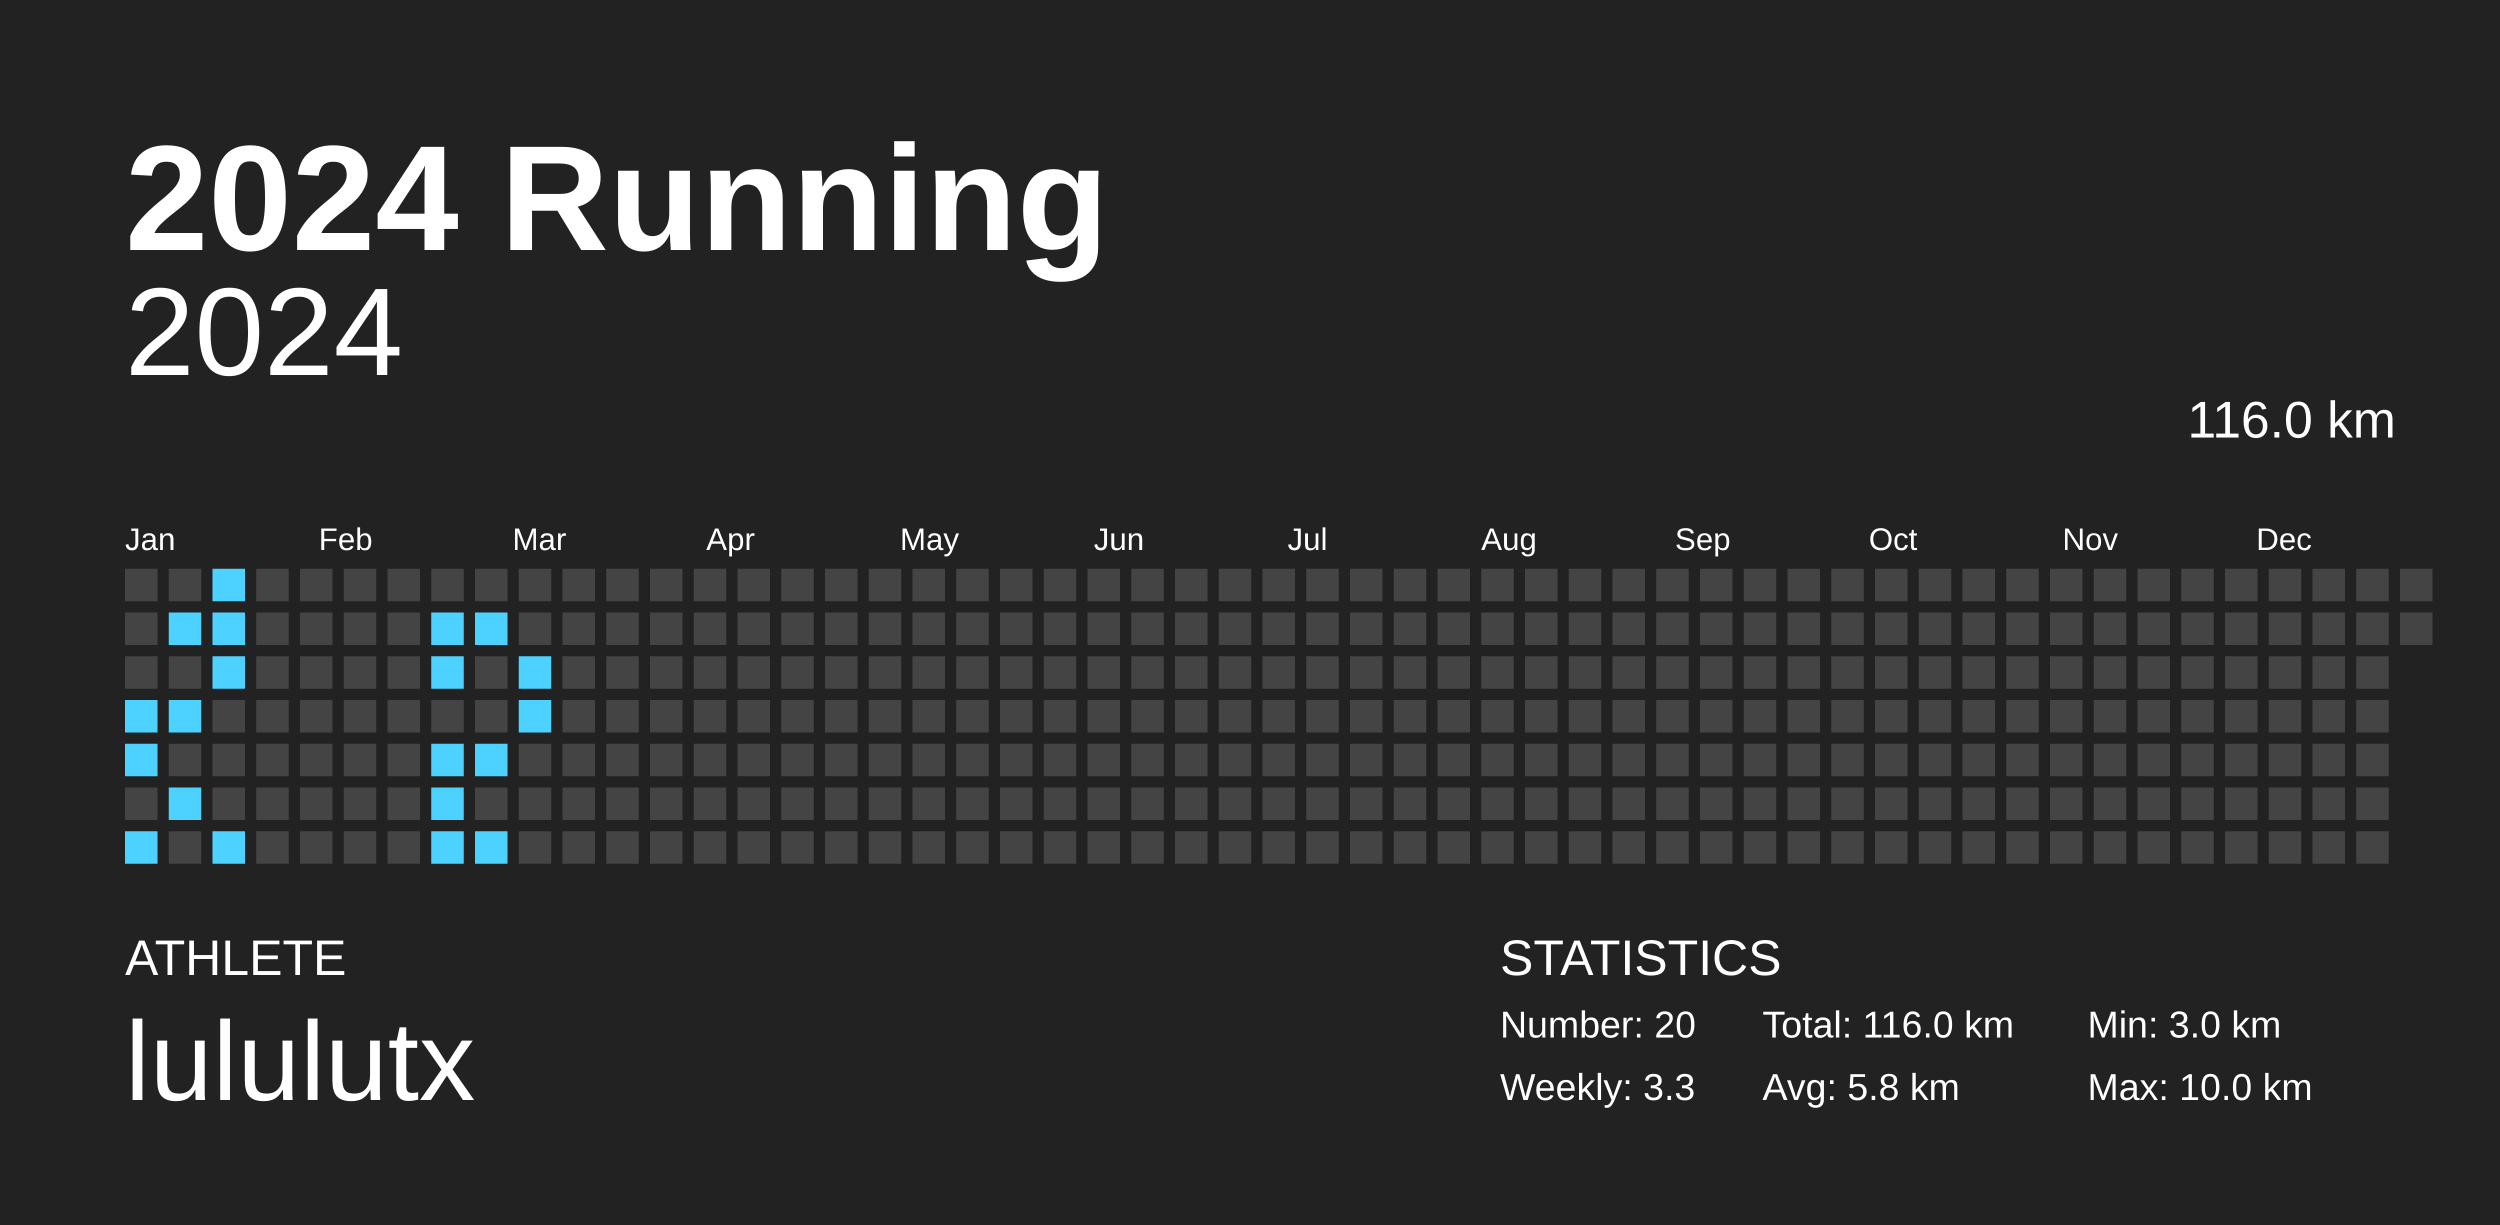
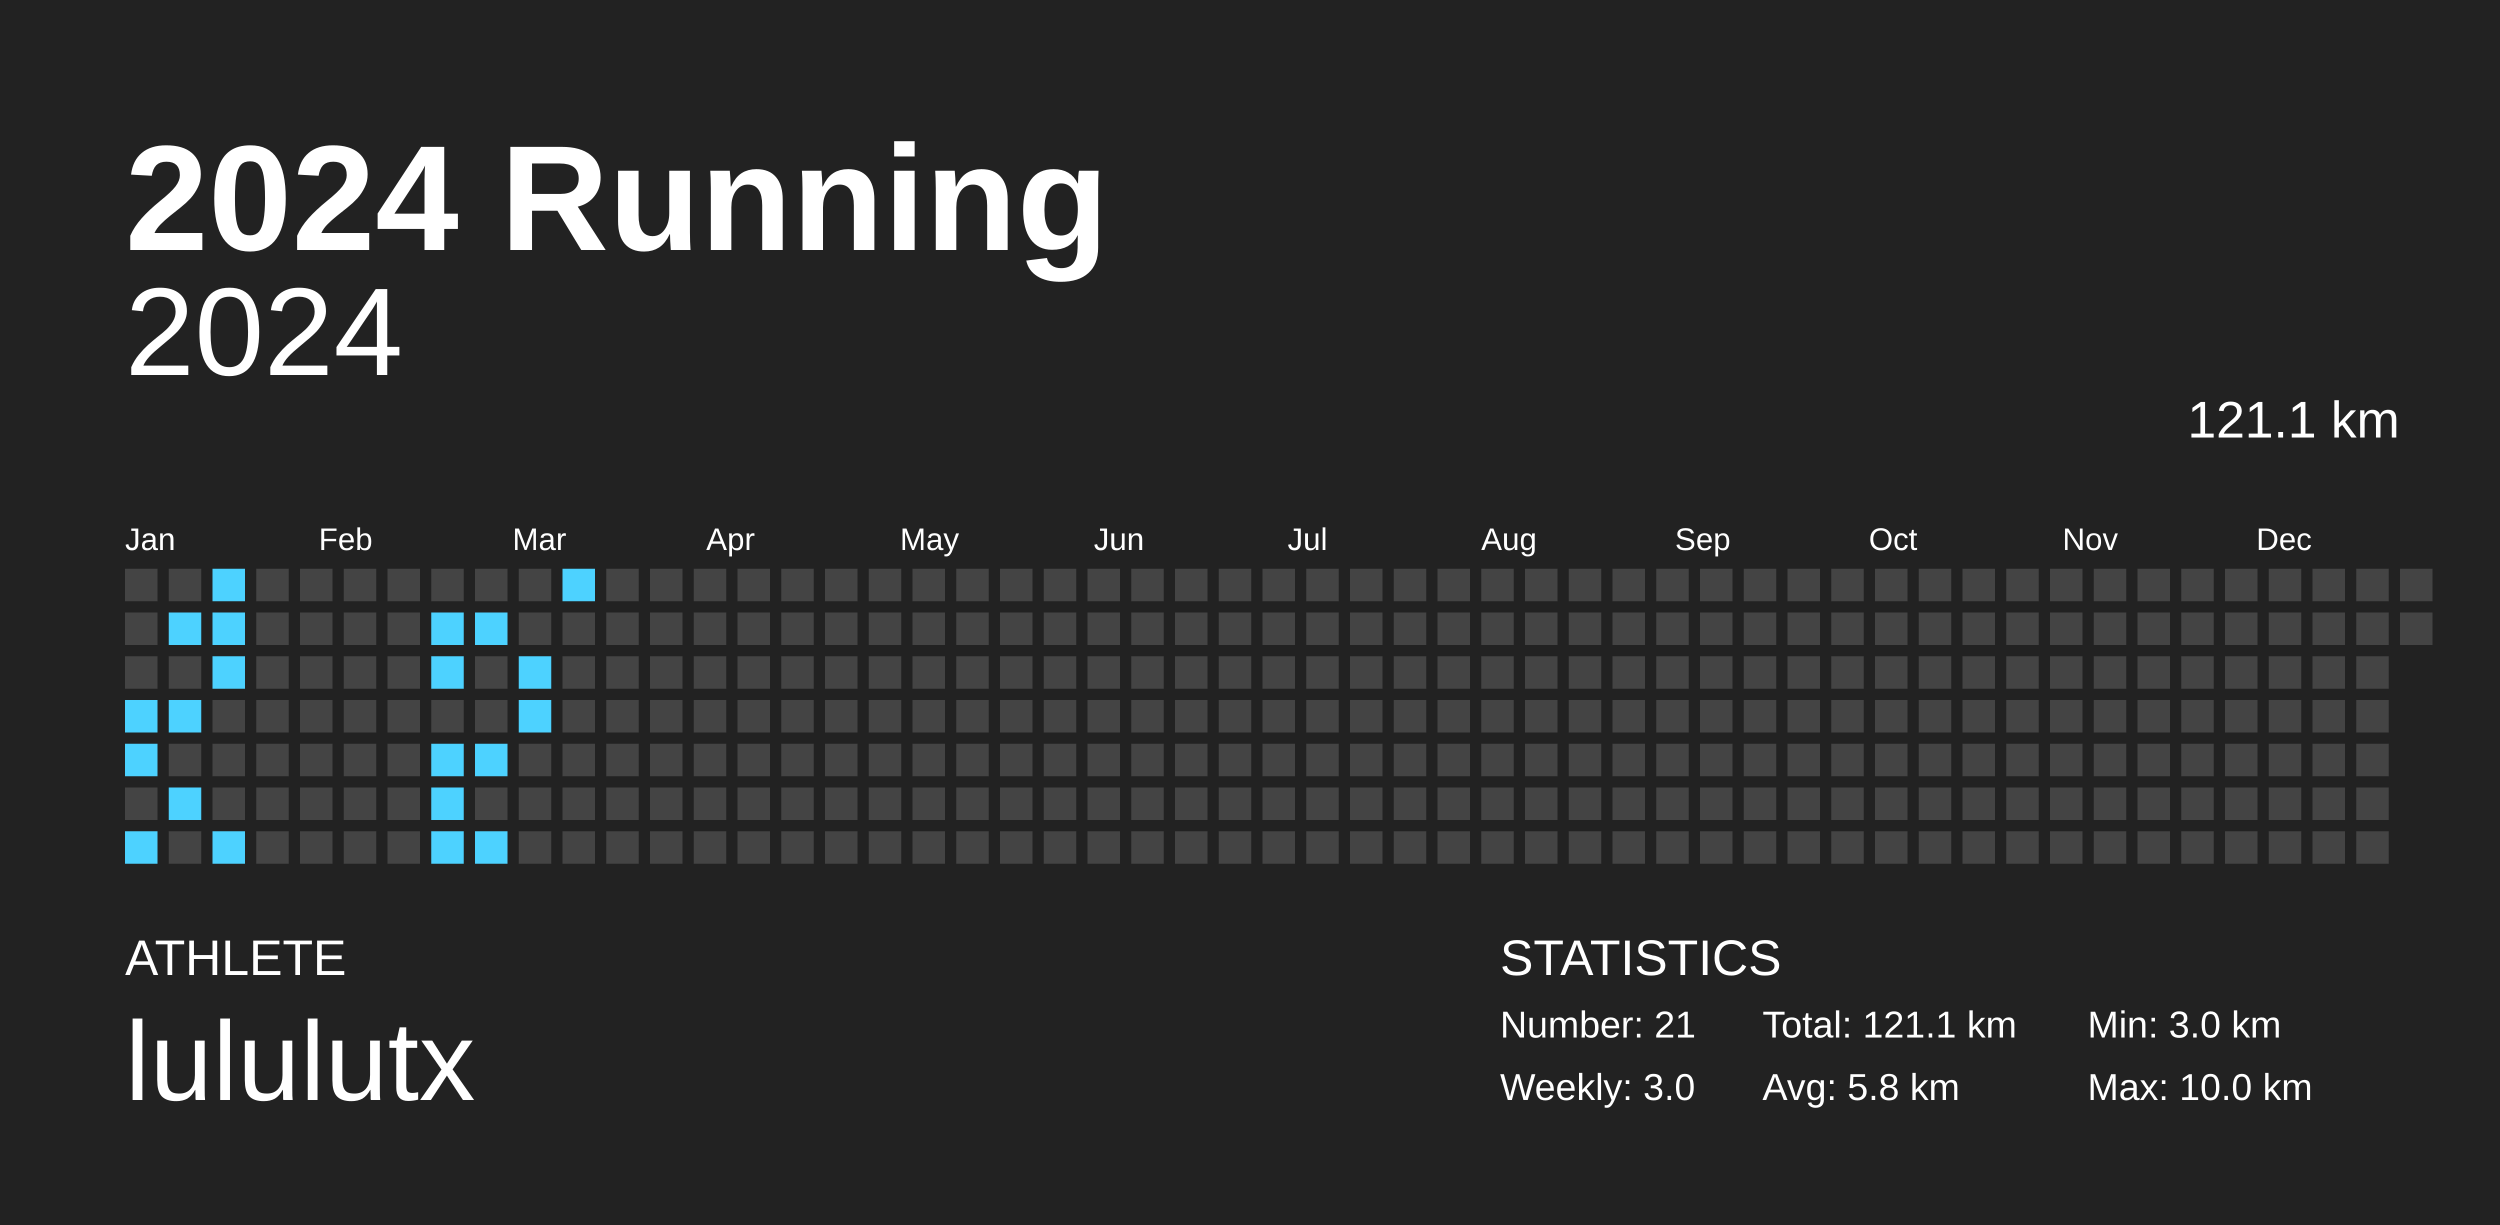
<svg xmlns="http://www.w3.org/2000/svg" baseProfile="full" height="98mm" version="1.1" viewBox="0,0,200,98" width="200mm">
  <defs />
  <rect fill="#222222" height="98" width="200" x="0" y="0" />
  <text fill="#FFFFFF" style="font-size:12px; font-family:Arial; font-weight:bold;" x="10" y="20">2024 Running</text>
  <text fill="#FFFFFF" style="font-size:4px; font-family:Arial" x="10" y="78">ATHLETE</text>
  <text fill="#FFFFFF" style="font-size:9px; font-family:Arial" x="10" y="88">lululutx</text>
  <text fill="#FFFFFF" style="font-size:4px; font-family:Arial" x="120" y="78">STATISTICS</text>
-   <text fill="#FFFFFF" style="font-size:3px; font-family:Arial" x="120" y="83">Number: 20</text>
-   <text fill="#FFFFFF" style="font-size:3px; font-family:Arial" x="120" y="88">Weekly: 3.3</text>
-   <text fill="#FFFFFF" style="font-size:3px; font-family:Arial" x="141" y="83">Total: 116.0 km</text>
+   <text fill="#FFFFFF" style="font-size:3px; font-family:Arial" x="120" y="83">Number: 21</text>
+   <text fill="#FFFFFF" style="font-size:3px; font-family:Arial" x="120" y="88">Weekly: 3.0</text>
+   <text fill="#FFFFFF" style="font-size:3px; font-family:Arial" x="141" y="83">Total: 121.1 km</text>
  <text fill="#FFFFFF" style="font-size:3px; font-family:Arial" x="141" y="88">Avg: 5.8 km</text>
  <text fill="#FFFFFF" style="font-size:3px; font-family:Arial" x="167" y="83">Min: 3.0 km</text>
  <text fill="#FFFFFF" style="font-size:3px; font-family:Arial" x="167" y="88">Max: 10.0 km</text>
  <text alignment-baseline="hanging" fill="#FFFFFF" style="font-size:10.0px; font-family:Arial;" x="10" y="30">2024</text>
-   <text alignment-baseline="hanging" fill="#FFFFFF" style="font-size:4.125px; font-family:Arial;" x="175" y="35">116.0 km</text>
+   <text alignment-baseline="hanging" fill="#FFFFFF" style="font-size:4.125px; font-family:Arial;" x="175" y="35">121.1 km</text>
  <text fill="#FFFFFF" style="font-size:2.5px; font-family:Arial" x="10.0" y="44">Jan</text>
  <text fill="#FFFFFF" style="font-size:2.5px; font-family:Arial" x="25.5" y="44">Feb</text>
  <text fill="#FFFFFF" style="font-size:2.5px; font-family:Arial" x="41.0" y="44">Mar</text>
  <text fill="#FFFFFF" style="font-size:2.5px; font-family:Arial" x="56.5" y="44">Apr</text>
  <text fill="#FFFFFF" style="font-size:2.5px; font-family:Arial" x="72.0" y="44">May</text>
  <text fill="#FFFFFF" style="font-size:2.5px; font-family:Arial" x="87.5" y="44">Jun</text>
  <text fill="#FFFFFF" style="font-size:2.5px; font-family:Arial" x="103.0" y="44">Jul</text>
  <text fill="#FFFFFF" style="font-size:2.5px; font-family:Arial" x="118.5" y="44">Aug</text>
  <text fill="#FFFFFF" style="font-size:2.5px; font-family:Arial" x="134.0" y="44">Sep</text>
  <text fill="#FFFFFF" style="font-size:2.5px; font-family:Arial" x="149.5" y="44">Oct</text>
  <text fill="#FFFFFF" style="font-size:2.5px; font-family:Arial" x="165.0" y="44">Nov</text>
  <text fill="#FFFFFF" style="font-size:2.5px; font-family:Arial" x="180.5" y="44">Dec</text>
  <rect fill="#444444" height="2.6" width="2.6" x="10.0" y="45.5" />
  <rect fill="#444444" height="2.6" width="2.6" x="10.0" y="49.0" />
  <rect fill="#444444" height="2.6" width="2.6" x="10.0" y="52.5" />
  <rect fill="#4dd2ff" height="2.6" width="2.6" x="10.0" y="56.0" />
  <rect fill="#4dd2ff" height="2.6" width="2.6" x="10.0" y="59.5" />
  <rect fill="#444444" height="2.6" width="2.6" x="10.0" y="63.0" />
  <rect fill="#4dd2ff" height="2.6" width="2.6" x="10.0" y="66.5" />
  <rect fill="#444444" height="2.6" width="2.6" x="13.5" y="45.5" />
  <rect fill="#4dd2ff" height="2.6" width="2.6" x="13.5" y="49.0" />
  <rect fill="#444444" height="2.6" width="2.6" x="13.5" y="52.5" />
  <rect fill="#4dd2ff" height="2.6" width="2.6" x="13.5" y="56.0" />
  <rect fill="#444444" height="2.6" width="2.6" x="13.5" y="59.5" />
  <rect fill="#4dd2ff" height="2.6" width="2.6" x="13.5" y="63.0" />
  <rect fill="#444444" height="2.6" width="2.6" x="13.5" y="66.5" />
  <rect fill="#4dd2ff" height="2.6" width="2.6" x="17.0" y="45.5" />
  <rect fill="#4dd2ff" height="2.6" width="2.6" x="17.0" y="49.0" />
  <rect fill="#4dd2ff" height="2.6" width="2.6" x="17.0" y="52.5" />
  <rect fill="#444444" height="2.6" width="2.6" x="17.0" y="56.0" />
  <rect fill="#444444" height="2.6" width="2.6" x="17.0" y="59.5" />
  <rect fill="#444444" height="2.6" width="2.6" x="17.0" y="63.0" />
  <rect fill="#4dd2ff" height="2.6" width="2.6" x="17.0" y="66.5" />
  <rect fill="#444444" height="2.6" width="2.6" x="20.5" y="45.5" />
  <rect fill="#444444" height="2.6" width="2.6" x="20.5" y="49.0" />
  <rect fill="#444444" height="2.6" width="2.6" x="20.5" y="52.5" />
  <rect fill="#444444" height="2.6" width="2.6" x="20.5" y="56.0" />
  <rect fill="#444444" height="2.6" width="2.6" x="20.5" y="59.5" />
  <rect fill="#444444" height="2.6" width="2.6" x="20.5" y="63.0" />
  <rect fill="#444444" height="2.6" width="2.6" x="20.5" y="66.5" />
  <rect fill="#444444" height="2.6" width="2.6" x="24.0" y="45.5" />
  <rect fill="#444444" height="2.6" width="2.6" x="24.0" y="49.0" />
  <rect fill="#444444" height="2.6" width="2.6" x="24.0" y="52.5" />
  <rect fill="#444444" height="2.6" width="2.6" x="24.0" y="56.0" />
  <rect fill="#444444" height="2.6" width="2.6" x="24.0" y="59.5" />
  <rect fill="#444444" height="2.6" width="2.6" x="24.0" y="63.0" />
  <rect fill="#444444" height="2.6" width="2.6" x="24.0" y="66.5" />
  <rect fill="#444444" height="2.6" width="2.6" x="27.5" y="45.5" />
  <rect fill="#444444" height="2.6" width="2.6" x="27.5" y="49.0" />
  <rect fill="#444444" height="2.6" width="2.6" x="27.5" y="52.5" />
  <rect fill="#444444" height="2.6" width="2.6" x="27.5" y="56.0" />
  <rect fill="#444444" height="2.6" width="2.6" x="27.5" y="59.5" />
  <rect fill="#444444" height="2.6" width="2.6" x="27.5" y="63.0" />
  <rect fill="#444444" height="2.6" width="2.6" x="27.5" y="66.5" />
  <rect fill="#444444" height="2.6" width="2.6" x="31.0" y="45.5" />
  <rect fill="#444444" height="2.6" width="2.6" x="31.0" y="49.0" />
  <rect fill="#444444" height="2.6" width="2.6" x="31.0" y="52.5" />
  <rect fill="#444444" height="2.6" width="2.6" x="31.0" y="56.0" />
  <rect fill="#444444" height="2.6" width="2.6" x="31.0" y="59.5" />
  <rect fill="#444444" height="2.6" width="2.6" x="31.0" y="63.0" />
  <rect fill="#444444" height="2.6" width="2.6" x="31.0" y="66.5" />
  <rect fill="#444444" height="2.6" width="2.6" x="34.5" y="45.5" />
  <rect fill="#4dd2ff" height="2.6" width="2.6" x="34.5" y="49.0" />
  <rect fill="#4dd2ff" height="2.6" width="2.6" x="34.5" y="52.5" />
  <rect fill="#444444" height="2.6" width="2.6" x="34.5" y="56.0" />
  <rect fill="#4dd2ff" height="2.6" width="2.6" x="34.5" y="59.5" />
  <rect fill="#4dd2ff" height="2.6" width="2.6" x="34.5" y="63.0" />
  <rect fill="#4dd2ff" height="2.6" width="2.6" x="34.5" y="66.5" />
  <rect fill="#444444" height="2.6" width="2.6" x="38.0" y="45.5" />
  <rect fill="#4dd2ff" height="2.6" width="2.6" x="38.0" y="49.0" />
  <rect fill="#444444" height="2.6" width="2.6" x="38.0" y="52.5" />
  <rect fill="#444444" height="2.6" width="2.6" x="38.0" y="56.0" />
  <rect fill="#4dd2ff" height="2.6" width="2.6" x="38.0" y="59.5" />
  <rect fill="#444444" height="2.6" width="2.6" x="38.0" y="63.0" />
  <rect fill="#4dd2ff" height="2.6" width="2.6" x="38.0" y="66.5" />
  <rect fill="#444444" height="2.6" width="2.6" x="41.5" y="45.5" />
  <rect fill="#444444" height="2.6" width="2.6" x="41.5" y="49.0" />
  <rect fill="#4dd2ff" height="2.6" width="2.6" x="41.5" y="52.5" />
  <rect fill="#4dd2ff" height="2.6" width="2.6" x="41.5" y="56.0" />
  <rect fill="#444444" height="2.6" width="2.6" x="41.5" y="59.5" />
  <rect fill="#444444" height="2.6" width="2.6" x="41.5" y="63.0" />
  <rect fill="#444444" height="2.6" width="2.6" x="41.5" y="66.5" />
-   <rect fill="#444444" height="2.6" width="2.6" x="45.0" y="45.5" />
+   <rect fill="#4dd2ff" height="2.6" width="2.6" x="45.0" y="45.5" />
  <rect fill="#444444" height="2.6" width="2.6" x="45.0" y="49.0" />
  <rect fill="#444444" height="2.6" width="2.6" x="45.0" y="52.5" />
  <rect fill="#444444" height="2.6" width="2.6" x="45.0" y="56.0" />
  <rect fill="#444444" height="2.6" width="2.6" x="45.0" y="59.5" />
  <rect fill="#444444" height="2.6" width="2.6" x="45.0" y="63.0" />
  <rect fill="#444444" height="2.6" width="2.6" x="45.0" y="66.5" />
  <rect fill="#444444" height="2.6" width="2.6" x="48.5" y="45.5" />
  <rect fill="#444444" height="2.6" width="2.6" x="48.5" y="49.0" />
  <rect fill="#444444" height="2.6" width="2.6" x="48.5" y="52.5" />
  <rect fill="#444444" height="2.6" width="2.6" x="48.5" y="56.0" />
  <rect fill="#444444" height="2.6" width="2.6" x="48.5" y="59.5" />
  <rect fill="#444444" height="2.6" width="2.6" x="48.5" y="63.0" />
  <rect fill="#444444" height="2.6" width="2.6" x="48.5" y="66.5" />
  <rect fill="#444444" height="2.6" width="2.6" x="52.0" y="45.5" />
  <rect fill="#444444" height="2.6" width="2.6" x="52.0" y="49.0" />
  <rect fill="#444444" height="2.6" width="2.6" x="52.0" y="52.5" />
  <rect fill="#444444" height="2.6" width="2.6" x="52.0" y="56.0" />
  <rect fill="#444444" height="2.6" width="2.6" x="52.0" y="59.5" />
  <rect fill="#444444" height="2.6" width="2.6" x="52.0" y="63.0" />
  <rect fill="#444444" height="2.6" width="2.6" x="52.0" y="66.5" />
  <rect fill="#444444" height="2.6" width="2.6" x="55.5" y="45.5" />
  <rect fill="#444444" height="2.6" width="2.6" x="55.5" y="49.0" />
  <rect fill="#444444" height="2.6" width="2.6" x="55.5" y="52.5" />
  <rect fill="#444444" height="2.6" width="2.6" x="55.5" y="56.0" />
  <rect fill="#444444" height="2.6" width="2.6" x="55.5" y="59.5" />
  <rect fill="#444444" height="2.6" width="2.6" x="55.5" y="63.0" />
  <rect fill="#444444" height="2.6" width="2.6" x="55.5" y="66.5" />
  <rect fill="#444444" height="2.6" width="2.6" x="59.0" y="45.5" />
  <rect fill="#444444" height="2.6" width="2.6" x="59.0" y="49.0" />
  <rect fill="#444444" height="2.6" width="2.6" x="59.0" y="52.5" />
  <rect fill="#444444" height="2.6" width="2.6" x="59.0" y="56.0" />
  <rect fill="#444444" height="2.6" width="2.6" x="59.0" y="59.5" />
  <rect fill="#444444" height="2.6" width="2.6" x="59.0" y="63.0" />
  <rect fill="#444444" height="2.6" width="2.6" x="59.0" y="66.5" />
  <rect fill="#444444" height="2.6" width="2.6" x="62.5" y="45.5" />
  <rect fill="#444444" height="2.6" width="2.6" x="62.5" y="49.0" />
  <rect fill="#444444" height="2.6" width="2.6" x="62.5" y="52.5" />
  <rect fill="#444444" height="2.6" width="2.6" x="62.5" y="56.0" />
  <rect fill="#444444" height="2.6" width="2.6" x="62.5" y="59.5" />
  <rect fill="#444444" height="2.6" width="2.6" x="62.5" y="63.0" />
  <rect fill="#444444" height="2.6" width="2.6" x="62.5" y="66.5" />
  <rect fill="#444444" height="2.6" width="2.6" x="66.0" y="45.5" />
  <rect fill="#444444" height="2.6" width="2.6" x="66.0" y="49.0" />
  <rect fill="#444444" height="2.6" width="2.6" x="66.0" y="52.5" />
  <rect fill="#444444" height="2.6" width="2.6" x="66.0" y="56.0" />
  <rect fill="#444444" height="2.6" width="2.6" x="66.0" y="59.5" />
  <rect fill="#444444" height="2.6" width="2.6" x="66.0" y="63.0" />
  <rect fill="#444444" height="2.6" width="2.6" x="66.0" y="66.5" />
  <rect fill="#444444" height="2.6" width="2.6" x="69.5" y="45.5" />
  <rect fill="#444444" height="2.6" width="2.6" x="69.5" y="49.0" />
  <rect fill="#444444" height="2.6" width="2.6" x="69.5" y="52.5" />
  <rect fill="#444444" height="2.6" width="2.6" x="69.5" y="56.0" />
  <rect fill="#444444" height="2.6" width="2.6" x="69.5" y="59.5" />
  <rect fill="#444444" height="2.6" width="2.6" x="69.5" y="63.0" />
  <rect fill="#444444" height="2.6" width="2.6" x="69.5" y="66.5" />
  <rect fill="#444444" height="2.6" width="2.6" x="73.0" y="45.5" />
  <rect fill="#444444" height="2.6" width="2.6" x="73.0" y="49.0" />
  <rect fill="#444444" height="2.6" width="2.6" x="73.0" y="52.5" />
  <rect fill="#444444" height="2.6" width="2.6" x="73.0" y="56.0" />
  <rect fill="#444444" height="2.6" width="2.6" x="73.0" y="59.5" />
  <rect fill="#444444" height="2.6" width="2.6" x="73.0" y="63.0" />
  <rect fill="#444444" height="2.6" width="2.6" x="73.0" y="66.5" />
  <rect fill="#444444" height="2.6" width="2.6" x="76.5" y="45.5" />
  <rect fill="#444444" height="2.6" width="2.6" x="76.5" y="49.0" />
  <rect fill="#444444" height="2.6" width="2.6" x="76.5" y="52.5" />
  <rect fill="#444444" height="2.6" width="2.6" x="76.5" y="56.0" />
  <rect fill="#444444" height="2.6" width="2.6" x="76.5" y="59.5" />
  <rect fill="#444444" height="2.6" width="2.6" x="76.5" y="63.0" />
  <rect fill="#444444" height="2.6" width="2.6" x="76.5" y="66.5" />
  <rect fill="#444444" height="2.6" width="2.6" x="80.0" y="45.5" />
  <rect fill="#444444" height="2.6" width="2.6" x="80.0" y="49.0" />
  <rect fill="#444444" height="2.6" width="2.6" x="80.0" y="52.5" />
  <rect fill="#444444" height="2.6" width="2.6" x="80.0" y="56.0" />
  <rect fill="#444444" height="2.6" width="2.6" x="80.0" y="59.5" />
  <rect fill="#444444" height="2.6" width="2.6" x="80.0" y="63.0" />
  <rect fill="#444444" height="2.6" width="2.6" x="80.0" y="66.5" />
  <rect fill="#444444" height="2.6" width="2.6" x="83.5" y="45.5" />
  <rect fill="#444444" height="2.6" width="2.6" x="83.5" y="49.0" />
  <rect fill="#444444" height="2.6" width="2.6" x="83.5" y="52.5" />
  <rect fill="#444444" height="2.6" width="2.6" x="83.5" y="56.0" />
  <rect fill="#444444" height="2.6" width="2.6" x="83.5" y="59.5" />
  <rect fill="#444444" height="2.6" width="2.6" x="83.5" y="63.0" />
  <rect fill="#444444" height="2.6" width="2.6" x="83.5" y="66.5" />
  <rect fill="#444444" height="2.6" width="2.6" x="87.0" y="45.5" />
  <rect fill="#444444" height="2.6" width="2.6" x="87.0" y="49.0" />
  <rect fill="#444444" height="2.6" width="2.6" x="87.0" y="52.5" />
  <rect fill="#444444" height="2.6" width="2.6" x="87.0" y="56.0" />
  <rect fill="#444444" height="2.6" width="2.6" x="87.0" y="59.5" />
  <rect fill="#444444" height="2.6" width="2.6" x="87.0" y="63.0" />
  <rect fill="#444444" height="2.6" width="2.6" x="87.0" y="66.5" />
  <rect fill="#444444" height="2.6" width="2.6" x="90.5" y="45.5" />
  <rect fill="#444444" height="2.6" width="2.6" x="90.5" y="49.0" />
  <rect fill="#444444" height="2.6" width="2.6" x="90.5" y="52.5" />
  <rect fill="#444444" height="2.6" width="2.6" x="90.5" y="56.0" />
  <rect fill="#444444" height="2.6" width="2.6" x="90.5" y="59.5" />
  <rect fill="#444444" height="2.6" width="2.6" x="90.5" y="63.0" />
  <rect fill="#444444" height="2.6" width="2.6" x="90.5" y="66.5" />
  <rect fill="#444444" height="2.6" width="2.6" x="94.0" y="45.5" />
  <rect fill="#444444" height="2.6" width="2.6" x="94.0" y="49.0" />
  <rect fill="#444444" height="2.6" width="2.6" x="94.0" y="52.5" />
  <rect fill="#444444" height="2.6" width="2.6" x="94.0" y="56.0" />
  <rect fill="#444444" height="2.6" width="2.6" x="94.0" y="59.5" />
  <rect fill="#444444" height="2.6" width="2.6" x="94.0" y="63.0" />
  <rect fill="#444444" height="2.6" width="2.6" x="94.0" y="66.5" />
  <rect fill="#444444" height="2.6" width="2.6" x="97.5" y="45.5" />
  <rect fill="#444444" height="2.6" width="2.6" x="97.5" y="49.0" />
  <rect fill="#444444" height="2.6" width="2.6" x="97.5" y="52.5" />
  <rect fill="#444444" height="2.6" width="2.6" x="97.5" y="56.0" />
  <rect fill="#444444" height="2.6" width="2.6" x="97.5" y="59.5" />
  <rect fill="#444444" height="2.6" width="2.6" x="97.5" y="63.0" />
  <rect fill="#444444" height="2.6" width="2.6" x="97.5" y="66.5" />
  <rect fill="#444444" height="2.6" width="2.6" x="101.0" y="45.5" />
  <rect fill="#444444" height="2.6" width="2.6" x="101.0" y="49.0" />
  <rect fill="#444444" height="2.6" width="2.6" x="101.0" y="52.5" />
  <rect fill="#444444" height="2.6" width="2.6" x="101.0" y="56.0" />
  <rect fill="#444444" height="2.6" width="2.6" x="101.0" y="59.5" />
  <rect fill="#444444" height="2.6" width="2.6" x="101.0" y="63.0" />
  <rect fill="#444444" height="2.6" width="2.6" x="101.0" y="66.5" />
  <rect fill="#444444" height="2.6" width="2.6" x="104.5" y="45.5" />
  <rect fill="#444444" height="2.6" width="2.6" x="104.5" y="49.0" />
  <rect fill="#444444" height="2.6" width="2.6" x="104.5" y="52.5" />
  <rect fill="#444444" height="2.6" width="2.6" x="104.5" y="56.0" />
  <rect fill="#444444" height="2.6" width="2.6" x="104.5" y="59.5" />
  <rect fill="#444444" height="2.6" width="2.6" x="104.5" y="63.0" />
  <rect fill="#444444" height="2.6" width="2.6" x="104.5" y="66.5" />
  <rect fill="#444444" height="2.6" width="2.6" x="108.0" y="45.5" />
  <rect fill="#444444" height="2.6" width="2.6" x="108.0" y="49.0" />
  <rect fill="#444444" height="2.6" width="2.6" x="108.0" y="52.5" />
  <rect fill="#444444" height="2.6" width="2.6" x="108.0" y="56.0" />
  <rect fill="#444444" height="2.6" width="2.6" x="108.0" y="59.5" />
  <rect fill="#444444" height="2.6" width="2.6" x="108.0" y="63.0" />
  <rect fill="#444444" height="2.6" width="2.6" x="108.0" y="66.5" />
  <rect fill="#444444" height="2.6" width="2.6" x="111.5" y="45.5" />
  <rect fill="#444444" height="2.6" width="2.6" x="111.5" y="49.0" />
  <rect fill="#444444" height="2.6" width="2.6" x="111.5" y="52.5" />
  <rect fill="#444444" height="2.6" width="2.6" x="111.5" y="56.0" />
  <rect fill="#444444" height="2.6" width="2.6" x="111.5" y="59.5" />
  <rect fill="#444444" height="2.6" width="2.6" x="111.5" y="63.0" />
  <rect fill="#444444" height="2.6" width="2.6" x="111.5" y="66.5" />
  <rect fill="#444444" height="2.6" width="2.6" x="115.0" y="45.5" />
  <rect fill="#444444" height="2.6" width="2.6" x="115.0" y="49.0" />
  <rect fill="#444444" height="2.6" width="2.6" x="115.0" y="52.5" />
  <rect fill="#444444" height="2.6" width="2.6" x="115.0" y="56.0" />
  <rect fill="#444444" height="2.6" width="2.6" x="115.0" y="59.5" />
  <rect fill="#444444" height="2.6" width="2.6" x="115.0" y="63.0" />
  <rect fill="#444444" height="2.6" width="2.6" x="115.0" y="66.5" />
  <rect fill="#444444" height="2.6" width="2.6" x="118.5" y="45.5" />
  <rect fill="#444444" height="2.6" width="2.6" x="118.5" y="49.0" />
  <rect fill="#444444" height="2.6" width="2.6" x="118.5" y="52.5" />
  <rect fill="#444444" height="2.6" width="2.6" x="118.5" y="56.0" />
  <rect fill="#444444" height="2.6" width="2.6" x="118.5" y="59.5" />
  <rect fill="#444444" height="2.6" width="2.6" x="118.5" y="63.0" />
  <rect fill="#444444" height="2.6" width="2.6" x="118.5" y="66.5" />
  <rect fill="#444444" height="2.6" width="2.6" x="122.0" y="45.5" />
  <rect fill="#444444" height="2.6" width="2.6" x="122.0" y="49.0" />
  <rect fill="#444444" height="2.6" width="2.6" x="122.0" y="52.5" />
  <rect fill="#444444" height="2.6" width="2.6" x="122.0" y="56.0" />
  <rect fill="#444444" height="2.6" width="2.6" x="122.0" y="59.5" />
  <rect fill="#444444" height="2.6" width="2.6" x="122.0" y="63.0" />
  <rect fill="#444444" height="2.6" width="2.6" x="122.0" y="66.5" />
  <rect fill="#444444" height="2.6" width="2.6" x="125.5" y="45.5" />
  <rect fill="#444444" height="2.6" width="2.6" x="125.5" y="49.0" />
  <rect fill="#444444" height="2.6" width="2.6" x="125.5" y="52.5" />
  <rect fill="#444444" height="2.6" width="2.6" x="125.5" y="56.0" />
  <rect fill="#444444" height="2.6" width="2.6" x="125.5" y="59.5" />
  <rect fill="#444444" height="2.6" width="2.6" x="125.5" y="63.0" />
  <rect fill="#444444" height="2.6" width="2.6" x="125.5" y="66.5" />
  <rect fill="#444444" height="2.6" width="2.6" x="129.0" y="45.5" />
  <rect fill="#444444" height="2.6" width="2.6" x="129.0" y="49.0" />
  <rect fill="#444444" height="2.6" width="2.6" x="129.0" y="52.5" />
  <rect fill="#444444" height="2.6" width="2.6" x="129.0" y="56.0" />
  <rect fill="#444444" height="2.6" width="2.6" x="129.0" y="59.5" />
  <rect fill="#444444" height="2.6" width="2.6" x="129.0" y="63.0" />
  <rect fill="#444444" height="2.6" width="2.6" x="129.0" y="66.5" />
  <rect fill="#444444" height="2.6" width="2.6" x="132.5" y="45.5" />
  <rect fill="#444444" height="2.6" width="2.6" x="132.5" y="49.0" />
  <rect fill="#444444" height="2.6" width="2.6" x="132.5" y="52.5" />
  <rect fill="#444444" height="2.6" width="2.6" x="132.5" y="56.0" />
  <rect fill="#444444" height="2.6" width="2.6" x="132.5" y="59.5" />
  <rect fill="#444444" height="2.6" width="2.6" x="132.5" y="63.0" />
  <rect fill="#444444" height="2.6" width="2.6" x="132.5" y="66.5" />
  <rect fill="#444444" height="2.6" width="2.6" x="136.0" y="45.5" />
  <rect fill="#444444" height="2.6" width="2.6" x="136.0" y="49.0" />
  <rect fill="#444444" height="2.6" width="2.6" x="136.0" y="52.5" />
  <rect fill="#444444" height="2.6" width="2.6" x="136.0" y="56.0" />
  <rect fill="#444444" height="2.6" width="2.6" x="136.0" y="59.5" />
  <rect fill="#444444" height="2.6" width="2.6" x="136.0" y="63.0" />
  <rect fill="#444444" height="2.6" width="2.6" x="136.0" y="66.5" />
  <rect fill="#444444" height="2.6" width="2.6" x="139.5" y="45.5" />
  <rect fill="#444444" height="2.6" width="2.6" x="139.5" y="49.0" />
  <rect fill="#444444" height="2.6" width="2.6" x="139.5" y="52.5" />
  <rect fill="#444444" height="2.6" width="2.6" x="139.5" y="56.0" />
  <rect fill="#444444" height="2.6" width="2.6" x="139.5" y="59.5" />
  <rect fill="#444444" height="2.6" width="2.6" x="139.5" y="63.0" />
  <rect fill="#444444" height="2.6" width="2.6" x="139.5" y="66.5" />
  <rect fill="#444444" height="2.6" width="2.6" x="143.0" y="45.5" />
  <rect fill="#444444" height="2.6" width="2.6" x="143.0" y="49.0" />
  <rect fill="#444444" height="2.6" width="2.6" x="143.0" y="52.5" />
  <rect fill="#444444" height="2.6" width="2.6" x="143.0" y="56.0" />
  <rect fill="#444444" height="2.6" width="2.6" x="143.0" y="59.5" />
  <rect fill="#444444" height="2.6" width="2.6" x="143.0" y="63.0" />
  <rect fill="#444444" height="2.6" width="2.6" x="143.0" y="66.5" />
  <rect fill="#444444" height="2.6" width="2.6" x="146.5" y="45.5" />
  <rect fill="#444444" height="2.6" width="2.6" x="146.5" y="49.0" />
  <rect fill="#444444" height="2.6" width="2.6" x="146.5" y="52.5" />
  <rect fill="#444444" height="2.6" width="2.6" x="146.5" y="56.0" />
  <rect fill="#444444" height="2.6" width="2.6" x="146.5" y="59.5" />
  <rect fill="#444444" height="2.6" width="2.6" x="146.5" y="63.0" />
  <rect fill="#444444" height="2.6" width="2.6" x="146.5" y="66.5" />
  <rect fill="#444444" height="2.6" width="2.6" x="150.0" y="45.5" />
  <rect fill="#444444" height="2.6" width="2.6" x="150.0" y="49.0" />
  <rect fill="#444444" height="2.6" width="2.6" x="150.0" y="52.5" />
  <rect fill="#444444" height="2.6" width="2.6" x="150.0" y="56.0" />
  <rect fill="#444444" height="2.6" width="2.6" x="150.0" y="59.5" />
  <rect fill="#444444" height="2.6" width="2.6" x="150.0" y="63.0" />
  <rect fill="#444444" height="2.6" width="2.6" x="150.0" y="66.5" />
  <rect fill="#444444" height="2.6" width="2.6" x="153.5" y="45.5" />
  <rect fill="#444444" height="2.6" width="2.6" x="153.5" y="49.0" />
  <rect fill="#444444" height="2.6" width="2.6" x="153.5" y="52.5" />
  <rect fill="#444444" height="2.6" width="2.6" x="153.5" y="56.0" />
  <rect fill="#444444" height="2.6" width="2.6" x="153.5" y="59.5" />
  <rect fill="#444444" height="2.6" width="2.6" x="153.5" y="63.0" />
  <rect fill="#444444" height="2.6" width="2.6" x="153.5" y="66.5" />
  <rect fill="#444444" height="2.6" width="2.6" x="157.0" y="45.5" />
  <rect fill="#444444" height="2.6" width="2.6" x="157.0" y="49.0" />
  <rect fill="#444444" height="2.6" width="2.6" x="157.0" y="52.5" />
  <rect fill="#444444" height="2.6" width="2.6" x="157.0" y="56.0" />
  <rect fill="#444444" height="2.6" width="2.6" x="157.0" y="59.5" />
  <rect fill="#444444" height="2.6" width="2.6" x="157.0" y="63.0" />
  <rect fill="#444444" height="2.6" width="2.6" x="157.0" y="66.5" />
  <rect fill="#444444" height="2.6" width="2.6" x="160.5" y="45.5" />
  <rect fill="#444444" height="2.6" width="2.6" x="160.5" y="49.0" />
  <rect fill="#444444" height="2.6" width="2.6" x="160.5" y="52.5" />
  <rect fill="#444444" height="2.6" width="2.6" x="160.5" y="56.0" />
  <rect fill="#444444" height="2.6" width="2.6" x="160.5" y="59.5" />
  <rect fill="#444444" height="2.6" width="2.6" x="160.5" y="63.0" />
  <rect fill="#444444" height="2.6" width="2.6" x="160.5" y="66.5" />
  <rect fill="#444444" height="2.6" width="2.6" x="164.0" y="45.5" />
  <rect fill="#444444" height="2.6" width="2.6" x="164.0" y="49.0" />
  <rect fill="#444444" height="2.6" width="2.6" x="164.0" y="52.5" />
  <rect fill="#444444" height="2.6" width="2.6" x="164.0" y="56.0" />
  <rect fill="#444444" height="2.6" width="2.6" x="164.0" y="59.5" />
  <rect fill="#444444" height="2.6" width="2.6" x="164.0" y="63.0" />
  <rect fill="#444444" height="2.6" width="2.6" x="164.0" y="66.5" />
  <rect fill="#444444" height="2.6" width="2.6" x="167.5" y="45.5" />
  <rect fill="#444444" height="2.6" width="2.6" x="167.5" y="49.0" />
  <rect fill="#444444" height="2.6" width="2.6" x="167.5" y="52.5" />
  <rect fill="#444444" height="2.6" width="2.6" x="167.5" y="56.0" />
  <rect fill="#444444" height="2.6" width="2.6" x="167.5" y="59.5" />
  <rect fill="#444444" height="2.6" width="2.6" x="167.5" y="63.0" />
  <rect fill="#444444" height="2.6" width="2.6" x="167.5" y="66.5" />
  <rect fill="#444444" height="2.6" width="2.6" x="171.0" y="45.5" />
  <rect fill="#444444" height="2.6" width="2.6" x="171.0" y="49.0" />
  <rect fill="#444444" height="2.6" width="2.6" x="171.0" y="52.5" />
  <rect fill="#444444" height="2.6" width="2.6" x="171.0" y="56.0" />
  <rect fill="#444444" height="2.6" width="2.6" x="171.0" y="59.5" />
  <rect fill="#444444" height="2.6" width="2.6" x="171.0" y="63.0" />
  <rect fill="#444444" height="2.6" width="2.6" x="171.0" y="66.5" />
  <rect fill="#444444" height="2.6" width="2.6" x="174.5" y="45.5" />
  <rect fill="#444444" height="2.6" width="2.6" x="174.5" y="49.0" />
  <rect fill="#444444" height="2.6" width="2.6" x="174.5" y="52.5" />
  <rect fill="#444444" height="2.6" width="2.6" x="174.5" y="56.0" />
  <rect fill="#444444" height="2.6" width="2.6" x="174.5" y="59.5" />
  <rect fill="#444444" height="2.6" width="2.6" x="174.5" y="63.0" />
  <rect fill="#444444" height="2.6" width="2.6" x="174.5" y="66.5" />
  <rect fill="#444444" height="2.6" width="2.6" x="178.0" y="45.5" />
  <rect fill="#444444" height="2.6" width="2.6" x="178.0" y="49.0" />
  <rect fill="#444444" height="2.6" width="2.6" x="178.0" y="52.5" />
  <rect fill="#444444" height="2.6" width="2.6" x="178.0" y="56.0" />
  <rect fill="#444444" height="2.6" width="2.6" x="178.0" y="59.5" />
  <rect fill="#444444" height="2.6" width="2.6" x="178.0" y="63.0" />
  <rect fill="#444444" height="2.6" width="2.6" x="178.0" y="66.5" />
  <rect fill="#444444" height="2.6" width="2.6" x="181.5" y="45.5" />
  <rect fill="#444444" height="2.6" width="2.6" x="181.5" y="49.0" />
  <rect fill="#444444" height="2.6" width="2.6" x="181.5" y="52.5" />
  <rect fill="#444444" height="2.6" width="2.6" x="181.5" y="56.0" />
  <rect fill="#444444" height="2.6" width="2.6" x="181.5" y="59.5" />
  <rect fill="#444444" height="2.6" width="2.6" x="181.5" y="63.0" />
  <rect fill="#444444" height="2.6" width="2.6" x="181.5" y="66.5" />
  <rect fill="#444444" height="2.6" width="2.6" x="185.0" y="45.5" />
  <rect fill="#444444" height="2.6" width="2.6" x="185.0" y="49.0" />
  <rect fill="#444444" height="2.6" width="2.6" x="185.0" y="52.5" />
  <rect fill="#444444" height="2.6" width="2.6" x="185.0" y="56.0" />
  <rect fill="#444444" height="2.6" width="2.6" x="185.0" y="59.5" />
  <rect fill="#444444" height="2.6" width="2.6" x="185.0" y="63.0" />
  <rect fill="#444444" height="2.6" width="2.6" x="185.0" y="66.5" />
  <rect fill="#444444" height="2.6" width="2.6" x="188.5" y="45.5" />
  <rect fill="#444444" height="2.6" width="2.6" x="188.5" y="49.0" />
  <rect fill="#444444" height="2.6" width="2.6" x="188.5" y="52.5" />
  <rect fill="#444444" height="2.6" width="2.6" x="188.5" y="56.0" />
  <rect fill="#444444" height="2.6" width="2.6" x="188.5" y="59.5" />
  <rect fill="#444444" height="2.6" width="2.6" x="188.5" y="63.0" />
  <rect fill="#444444" height="2.6" width="2.6" x="188.5" y="66.5" />
  <rect fill="#444444" height="2.6" width="2.6" x="192.0" y="45.5" />
  <rect fill="#444444" height="2.6" width="2.6" x="192.0" y="49.0" />
</svg>
